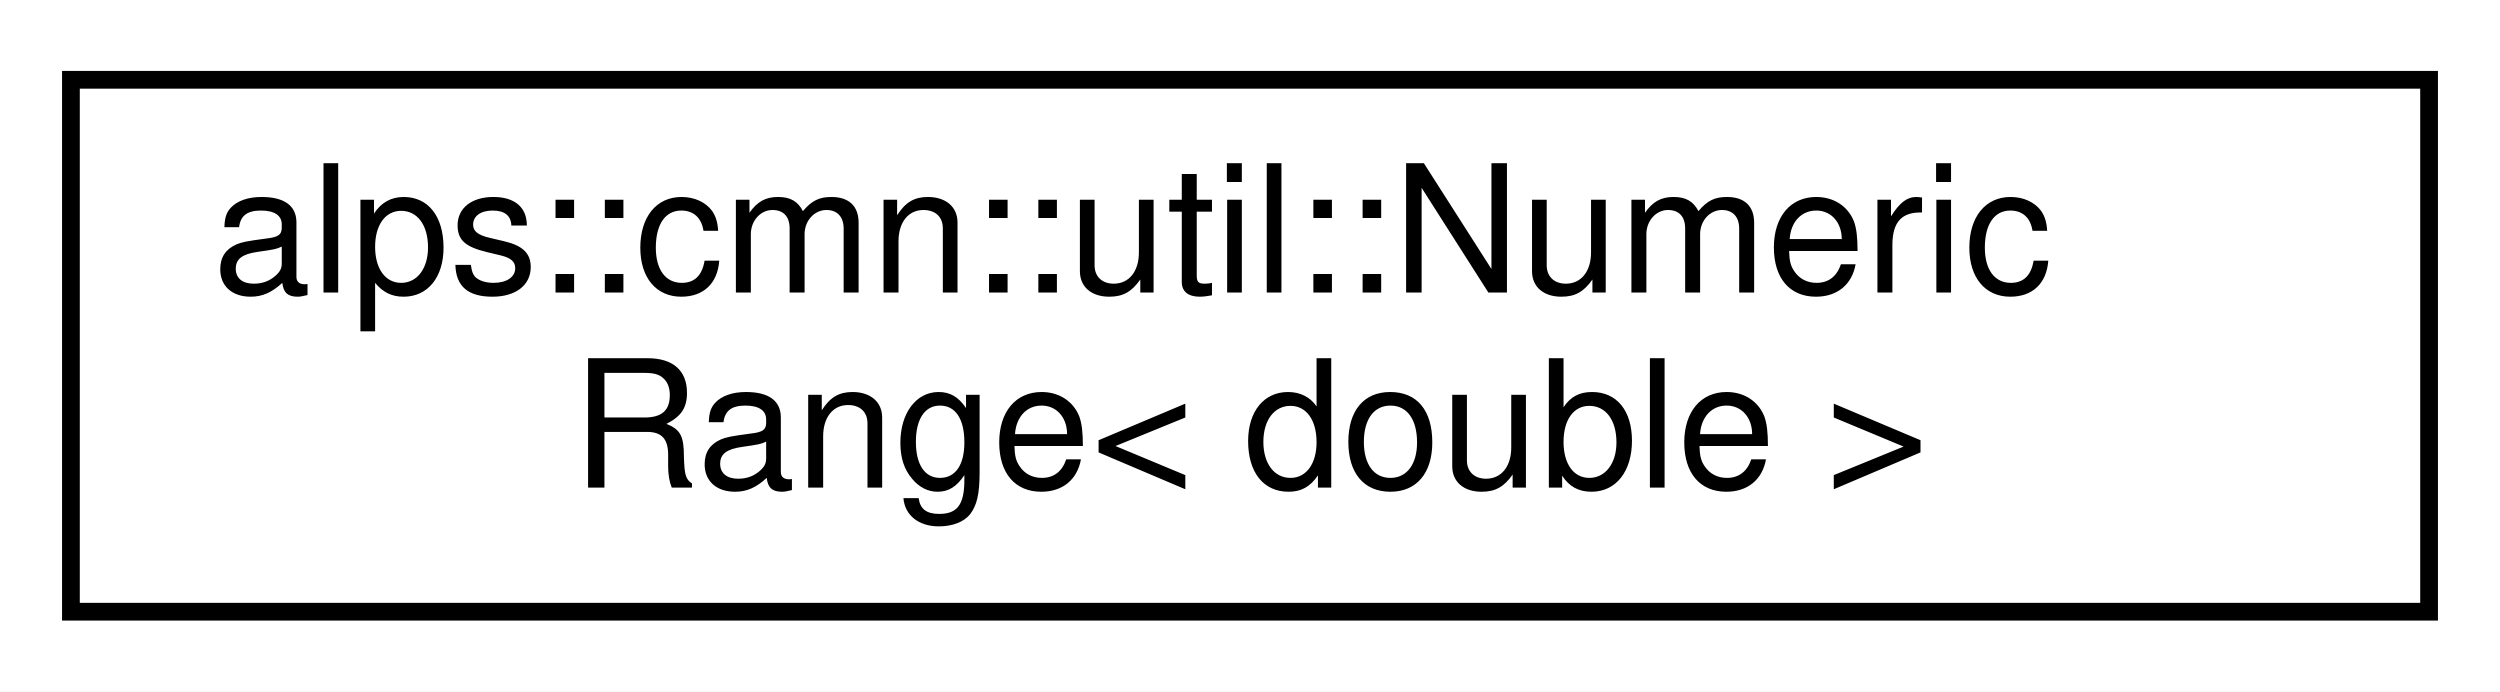
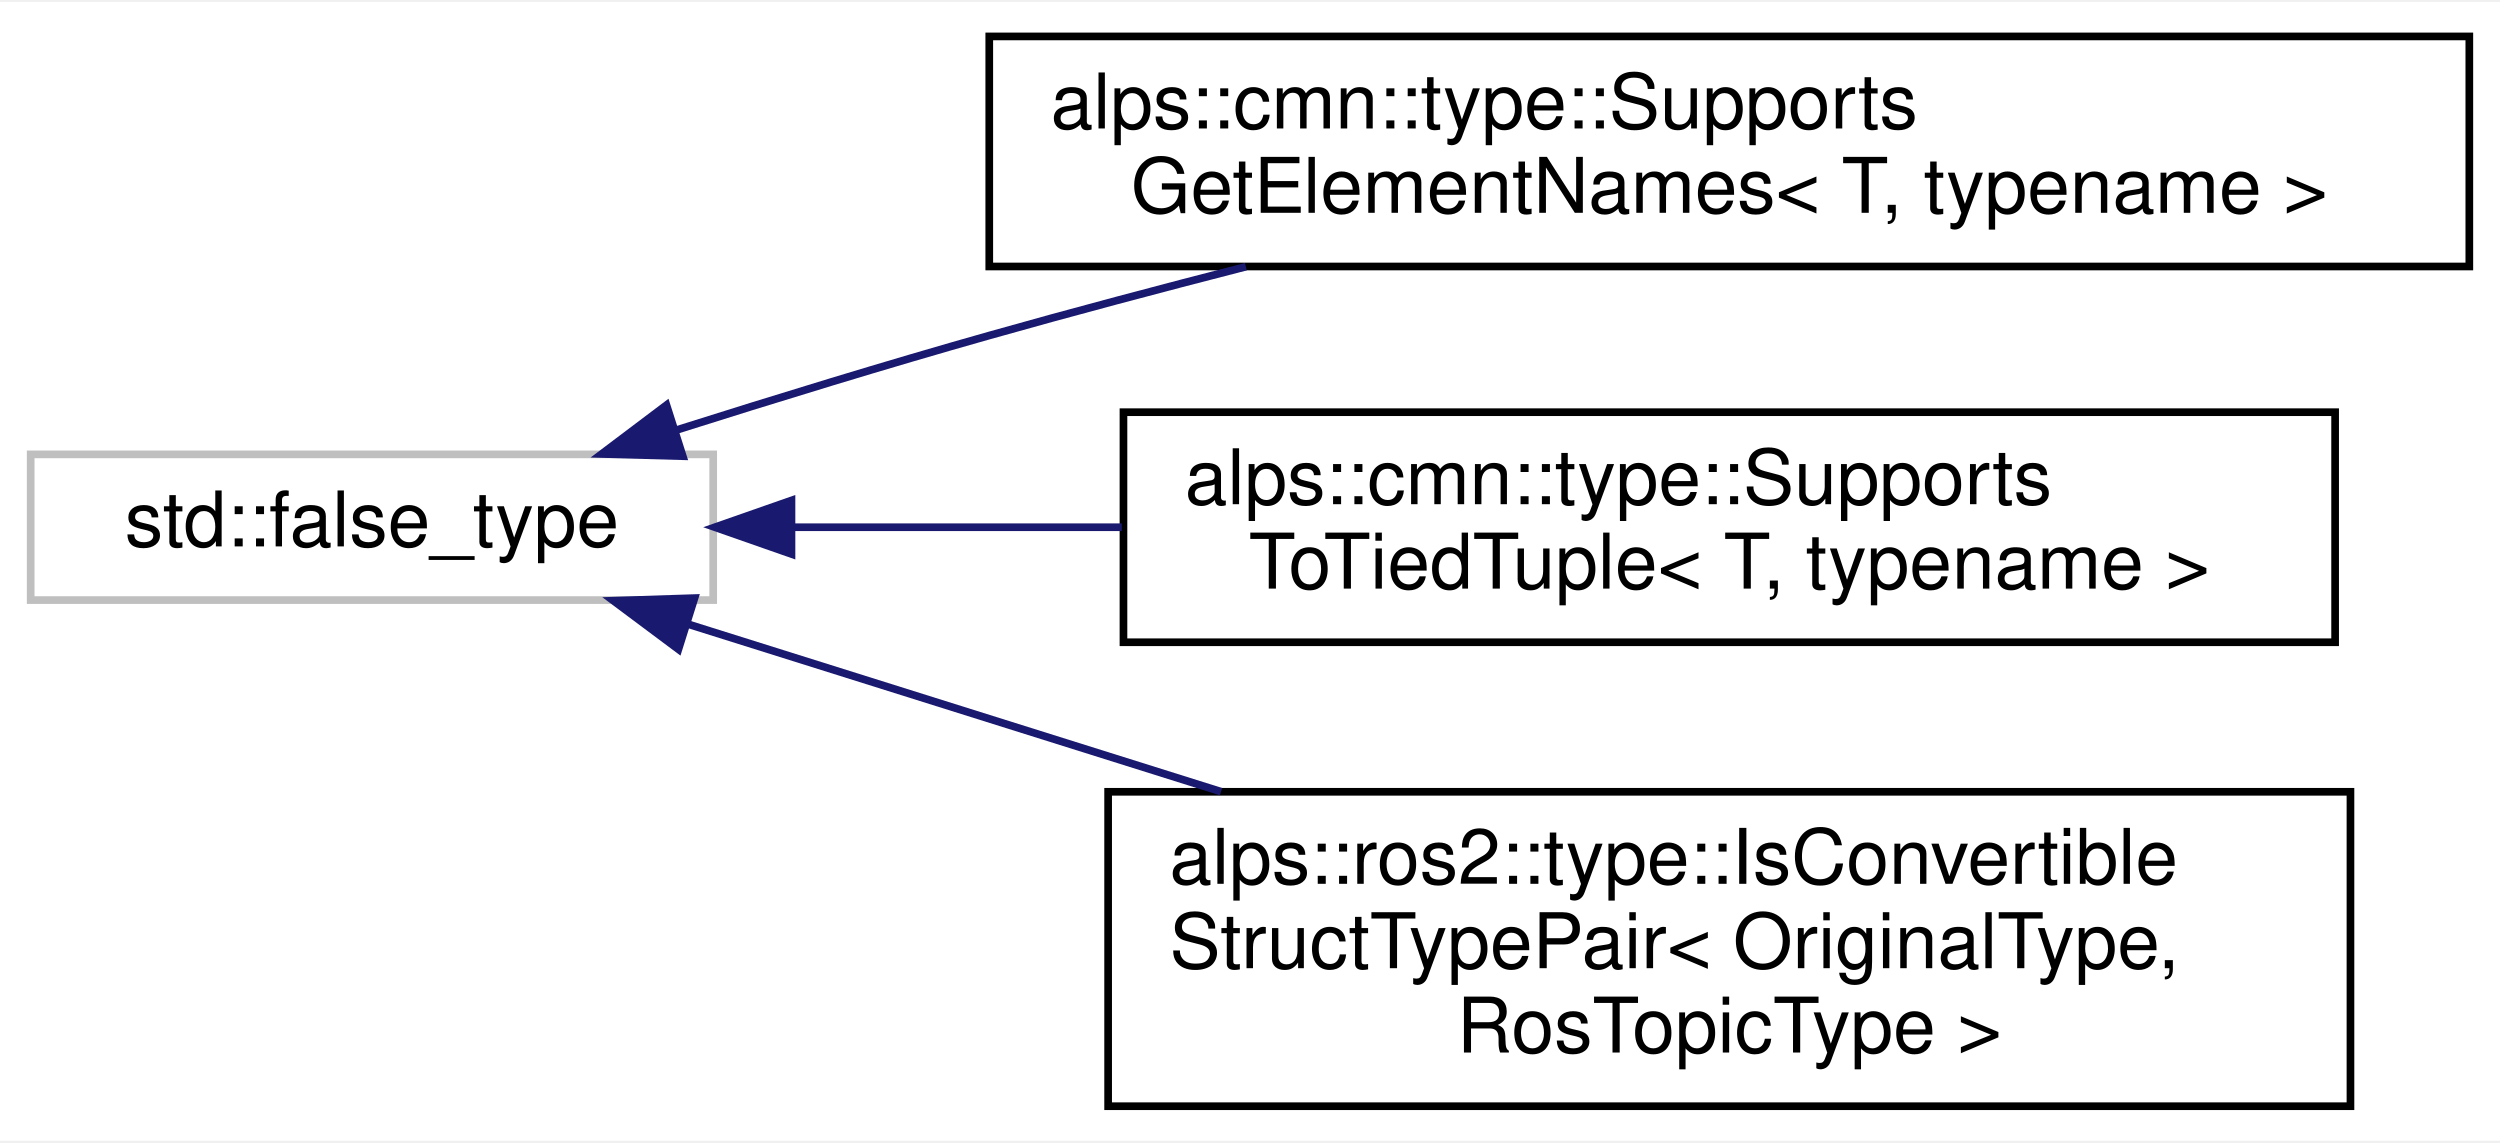
- <svg xmlns="http://www.w3.org/2000/svg" xmlns:xlink="http://www.w3.org/1999/xlink" width="141pt" height="39pt" viewBox="0.00 0.00 141.00 39.00">
-   <g id="graph0" class="graph" transform="scale(1 1) rotate(0) translate(4 35)">
-     <polygon fill="white" stroke="transparent" points="-4,4 -4,-35 137,-35 137,4 -4,4" />
+ <svg xmlns="http://www.w3.org/2000/svg" xmlns:xlink="http://www.w3.org/1999/xlink" width="326pt" height="149pt" viewBox="0.00 0.00 326.00 148.50">
+   <g id="graph0" class="graph" transform="scale(1 1) rotate(0) translate(4 144.5)">
+     <polygon fill="white" stroke="transparent" points="-4,4 -4,-144.5 322,-144.5 322,4 -4,4" />
    <g id="node1" class="node">
      <g id="a_node1">
-         <a xlink:href="structalps_1_1cmn_1_1util_1_1_numeric_range.html" target="_top" xlink:title=" ">
-           <polygon fill="white" stroke="black" points="0,-0.5 0,-30.5 133,-30.5 133,-0.5 0,-0.5" />
-           <text text-anchor="start" x="8" y="-18.5" font-family="Helvetica,sans-Serif" font-size="10.00">alps::cmn::util::Numeric</text>
-           <text text-anchor="middle" x="66.5" y="-7.5" font-family="Helvetica,sans-Serif" font-size="10.00">Range&lt; double &gt;</text>
+         <a xlink:title=" ">
+           <polygon fill="white" stroke="#bfbfbf" points="0,-66.5 0,-85.5 89,-85.5 89,-66.5 0,-66.5" />
+           <text text-anchor="middle" x="44.5" y="-73.5" font-family="Helvetica,sans-Serif" font-size="10.00">std::false_type</text>
        </a>
      </g>
    </g>
+     <g id="node2" class="node">
+       <g id="a_node2">
+         <a xlink:href="structalps_1_1cmn_1_1type_1_1_supports_get_element_names.html" target="_top" xlink:title="T型がGetElementNames関数をサポートしているかどうかを判定する">
+           <polygon fill="white" stroke="black" points="125,-110 125,-140 318,-140 318,-110 125,-110" />
+           <text text-anchor="start" x="133" y="-128" font-family="Helvetica,sans-Serif" font-size="10.00">alps::cmn::type::Supports</text>
+           <text text-anchor="middle" x="221.5" y="-117" font-family="Helvetica,sans-Serif" font-size="10.00">GetElementNames&lt; T, typename &gt;</text>
+         </a>
+       </g>
+     </g>
+     <g id="edge1" class="edge">
+       <path fill="none" stroke="midnightblue" d="M84.01,-88.61C96.99,-92.72 111.58,-97.21 125,-101 135.78,-104.05 147.29,-107.1 158.46,-109.97" />
+       <polygon fill="midnightblue" stroke="midnightblue" points="85.04,-85.26 74.45,-85.55 82.91,-91.93 85.04,-85.26" />
+     </g>
+     <g id="node3" class="node">
+       <g id="a_node3">
+         <a xlink:href="structalps_1_1cmn_1_1type_1_1_supports_to_tied_tuple.html" target="_top" xlink:title="T型がstd::tupleに変換可能かどうかを判定する">
+           <polygon fill="white" stroke="black" points="142.5,-61 142.5,-91 300.5,-91 300.5,-61 142.5,-61" />
+           <text text-anchor="start" x="150.5" y="-79" font-family="Helvetica,sans-Serif" font-size="10.00">alps::cmn::type::Supports</text>
+           <text text-anchor="middle" x="221.5" y="-68" font-family="Helvetica,sans-Serif" font-size="10.00">ToTiedTuple&lt; T, typename &gt;</text>
+         </a>
+       </g>
+     </g>
+     <g id="edge2" class="edge">
+       <path fill="none" stroke="midnightblue" d="M99.32,-76C112.9,-76 127.77,-76 142.28,-76" />
+       <polygon fill="midnightblue" stroke="midnightblue" points="99.21,-72.5 89.21,-76 99.21,-79.5 99.21,-72.5" />
+     </g>
+     <g id="node4" class="node">
+       <g id="a_node4">
+         <a xlink:href="structalps_1_1ros2_1_1type_1_1_is_convertible_struct_type_pair.html" target="_top" xlink:title="相互に変換可能な構造体型(struct)かどうかを判定する．   このテンプレート構造体を特殊化して，std::true_typeを継承することで変換可能な構造体型を追加できる．   構造体はそれぞれの...">
+           <polygon fill="white" stroke="black" points="140.5,-0.5 140.5,-41.5 302.5,-41.5 302.5,-0.5 140.5,-0.5" />
+           <text text-anchor="start" x="148.5" y="-29.5" font-family="Helvetica,sans-Serif" font-size="10.00">alps::ros2::type::IsConvertible</text>
+           <text text-anchor="start" x="148.5" y="-18.5" font-family="Helvetica,sans-Serif" font-size="10.00">StructTypePair&lt; OriginalType,</text>
+           <text text-anchor="middle" x="221.5" y="-7.5" font-family="Helvetica,sans-Serif" font-size="10.00"> RosTopicType &gt;</text>
+         </a>
+       </g>
+     </g>
+     <g id="edge3" class="edge">
+       <path fill="none" stroke="midnightblue" d="M85.66,-63.38C106.26,-56.9 131.87,-48.85 155.22,-41.52" />
+       <polygon fill="midnightblue" stroke="midnightblue" points="84.47,-60.08 75.98,-66.42 86.57,-66.76 84.47,-60.08" />
+     </g>
  </g>
</svg>
